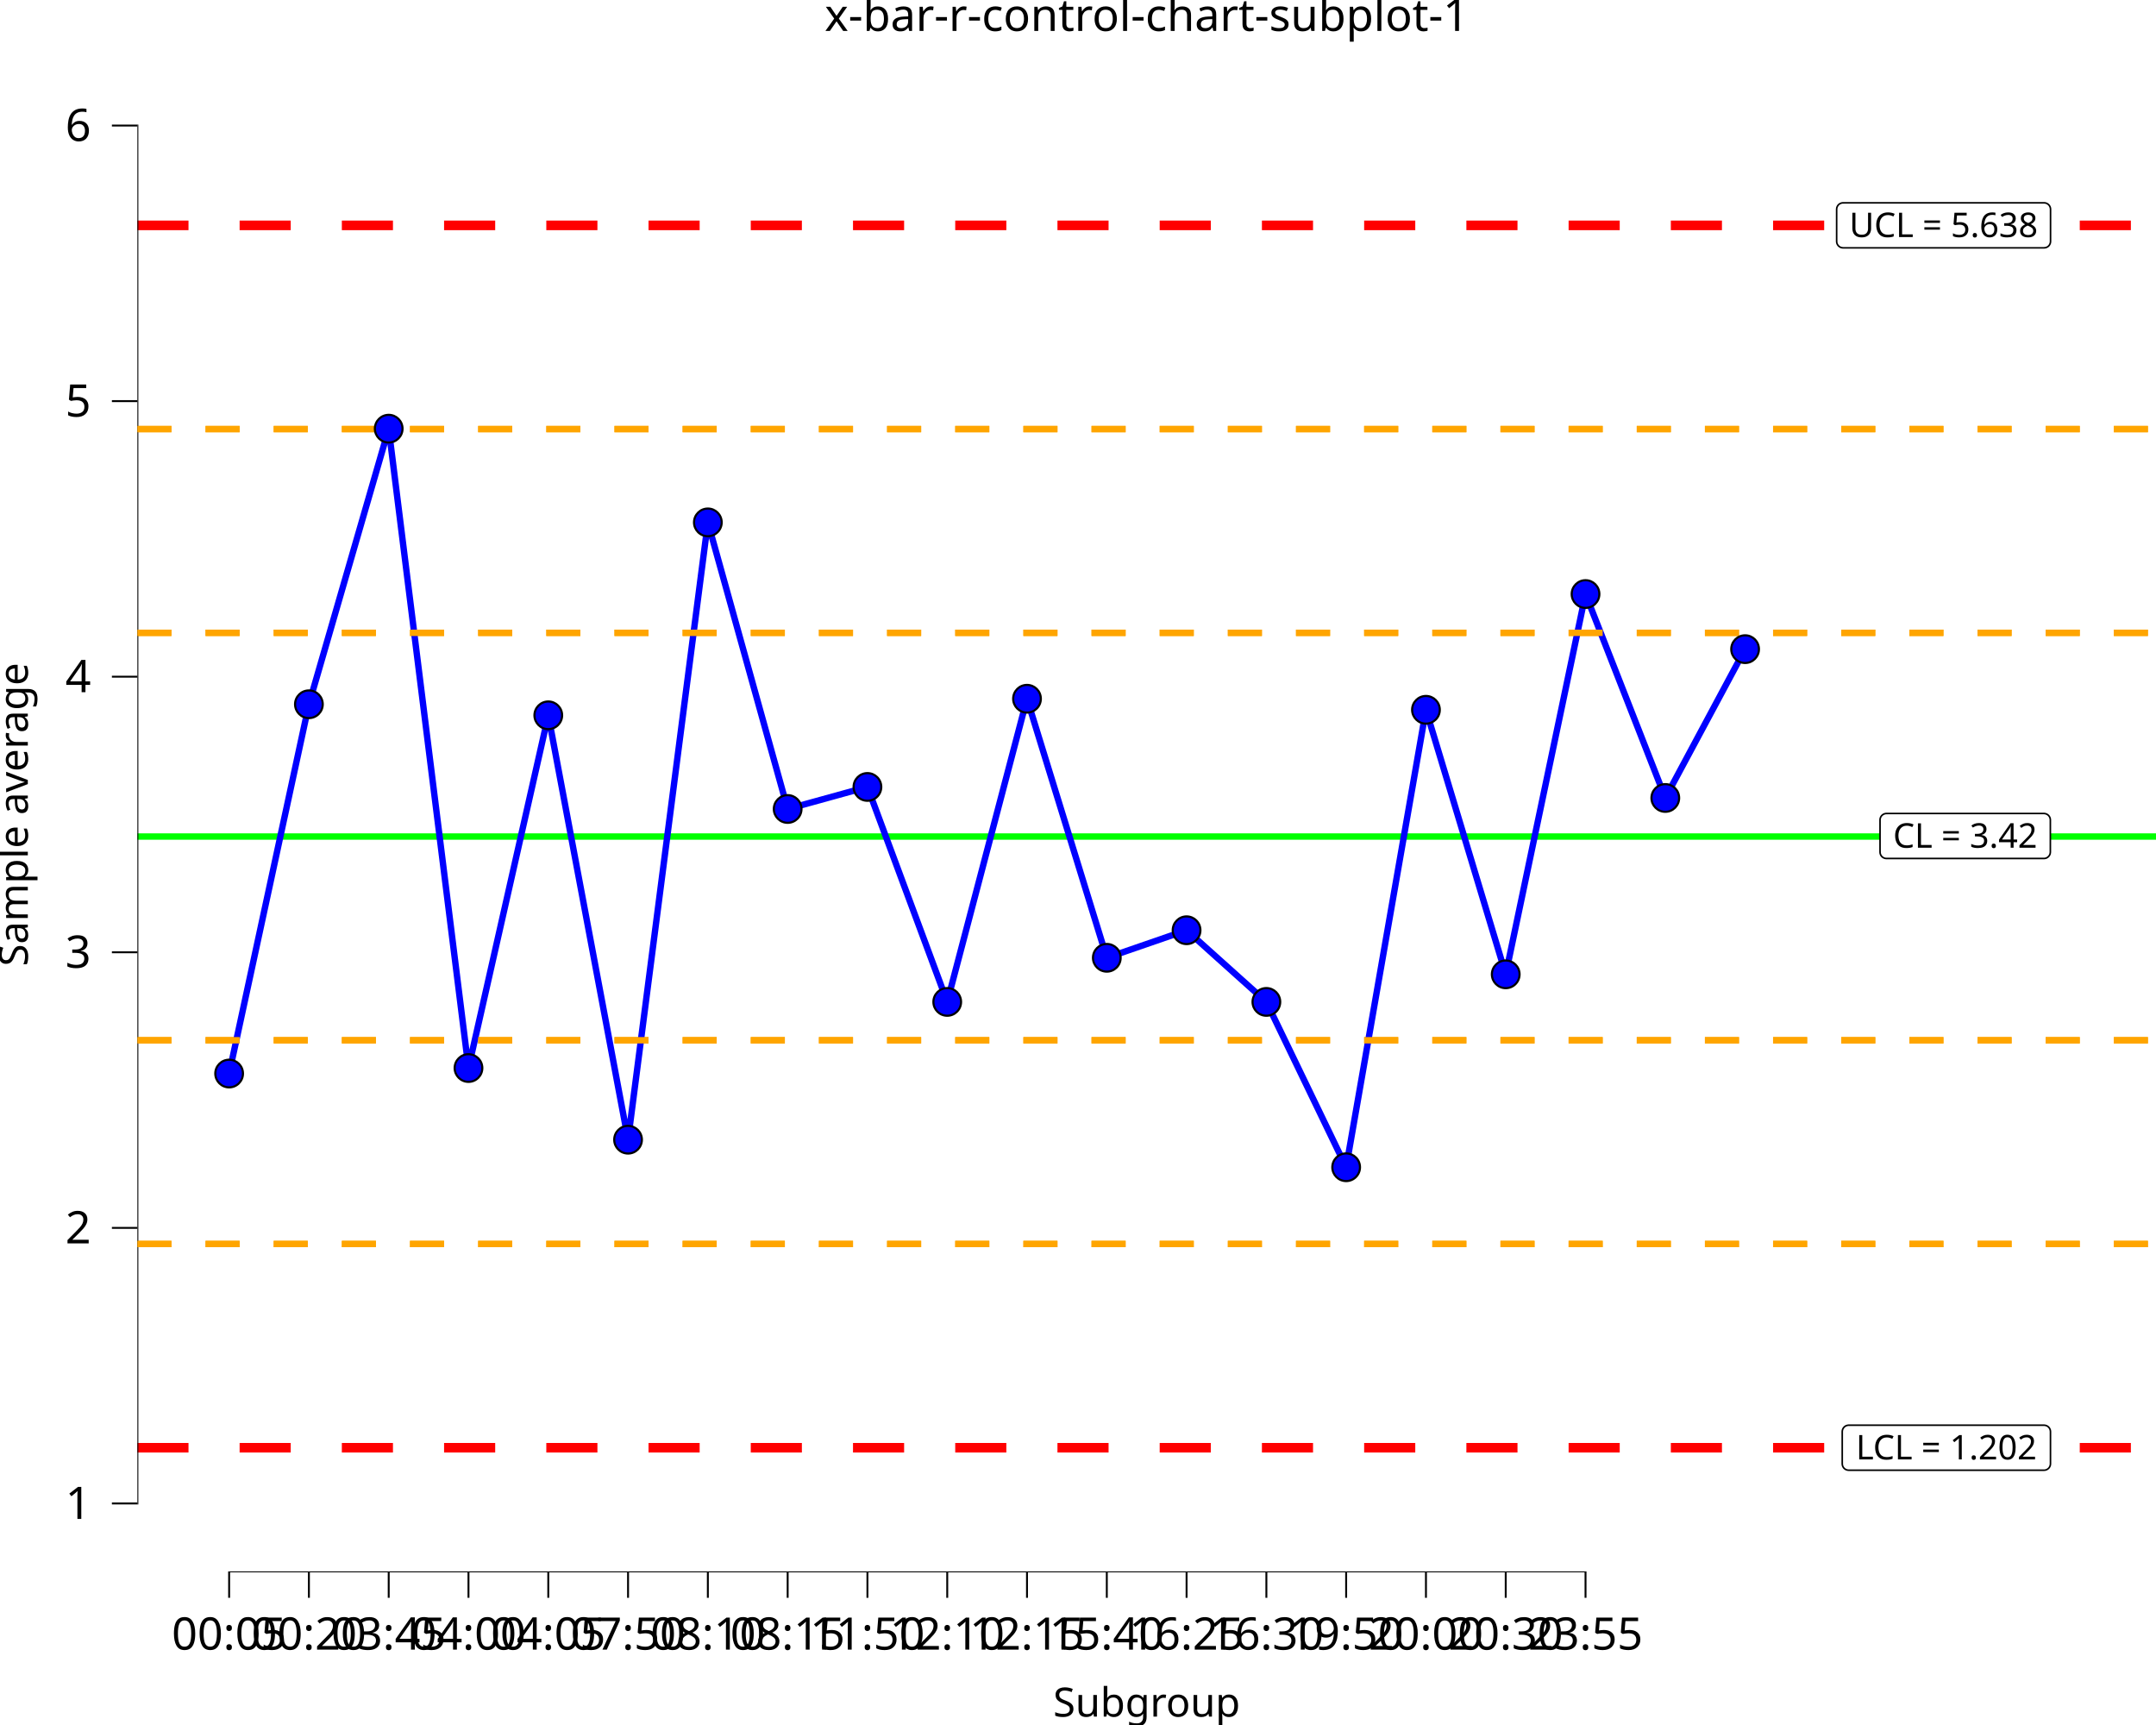
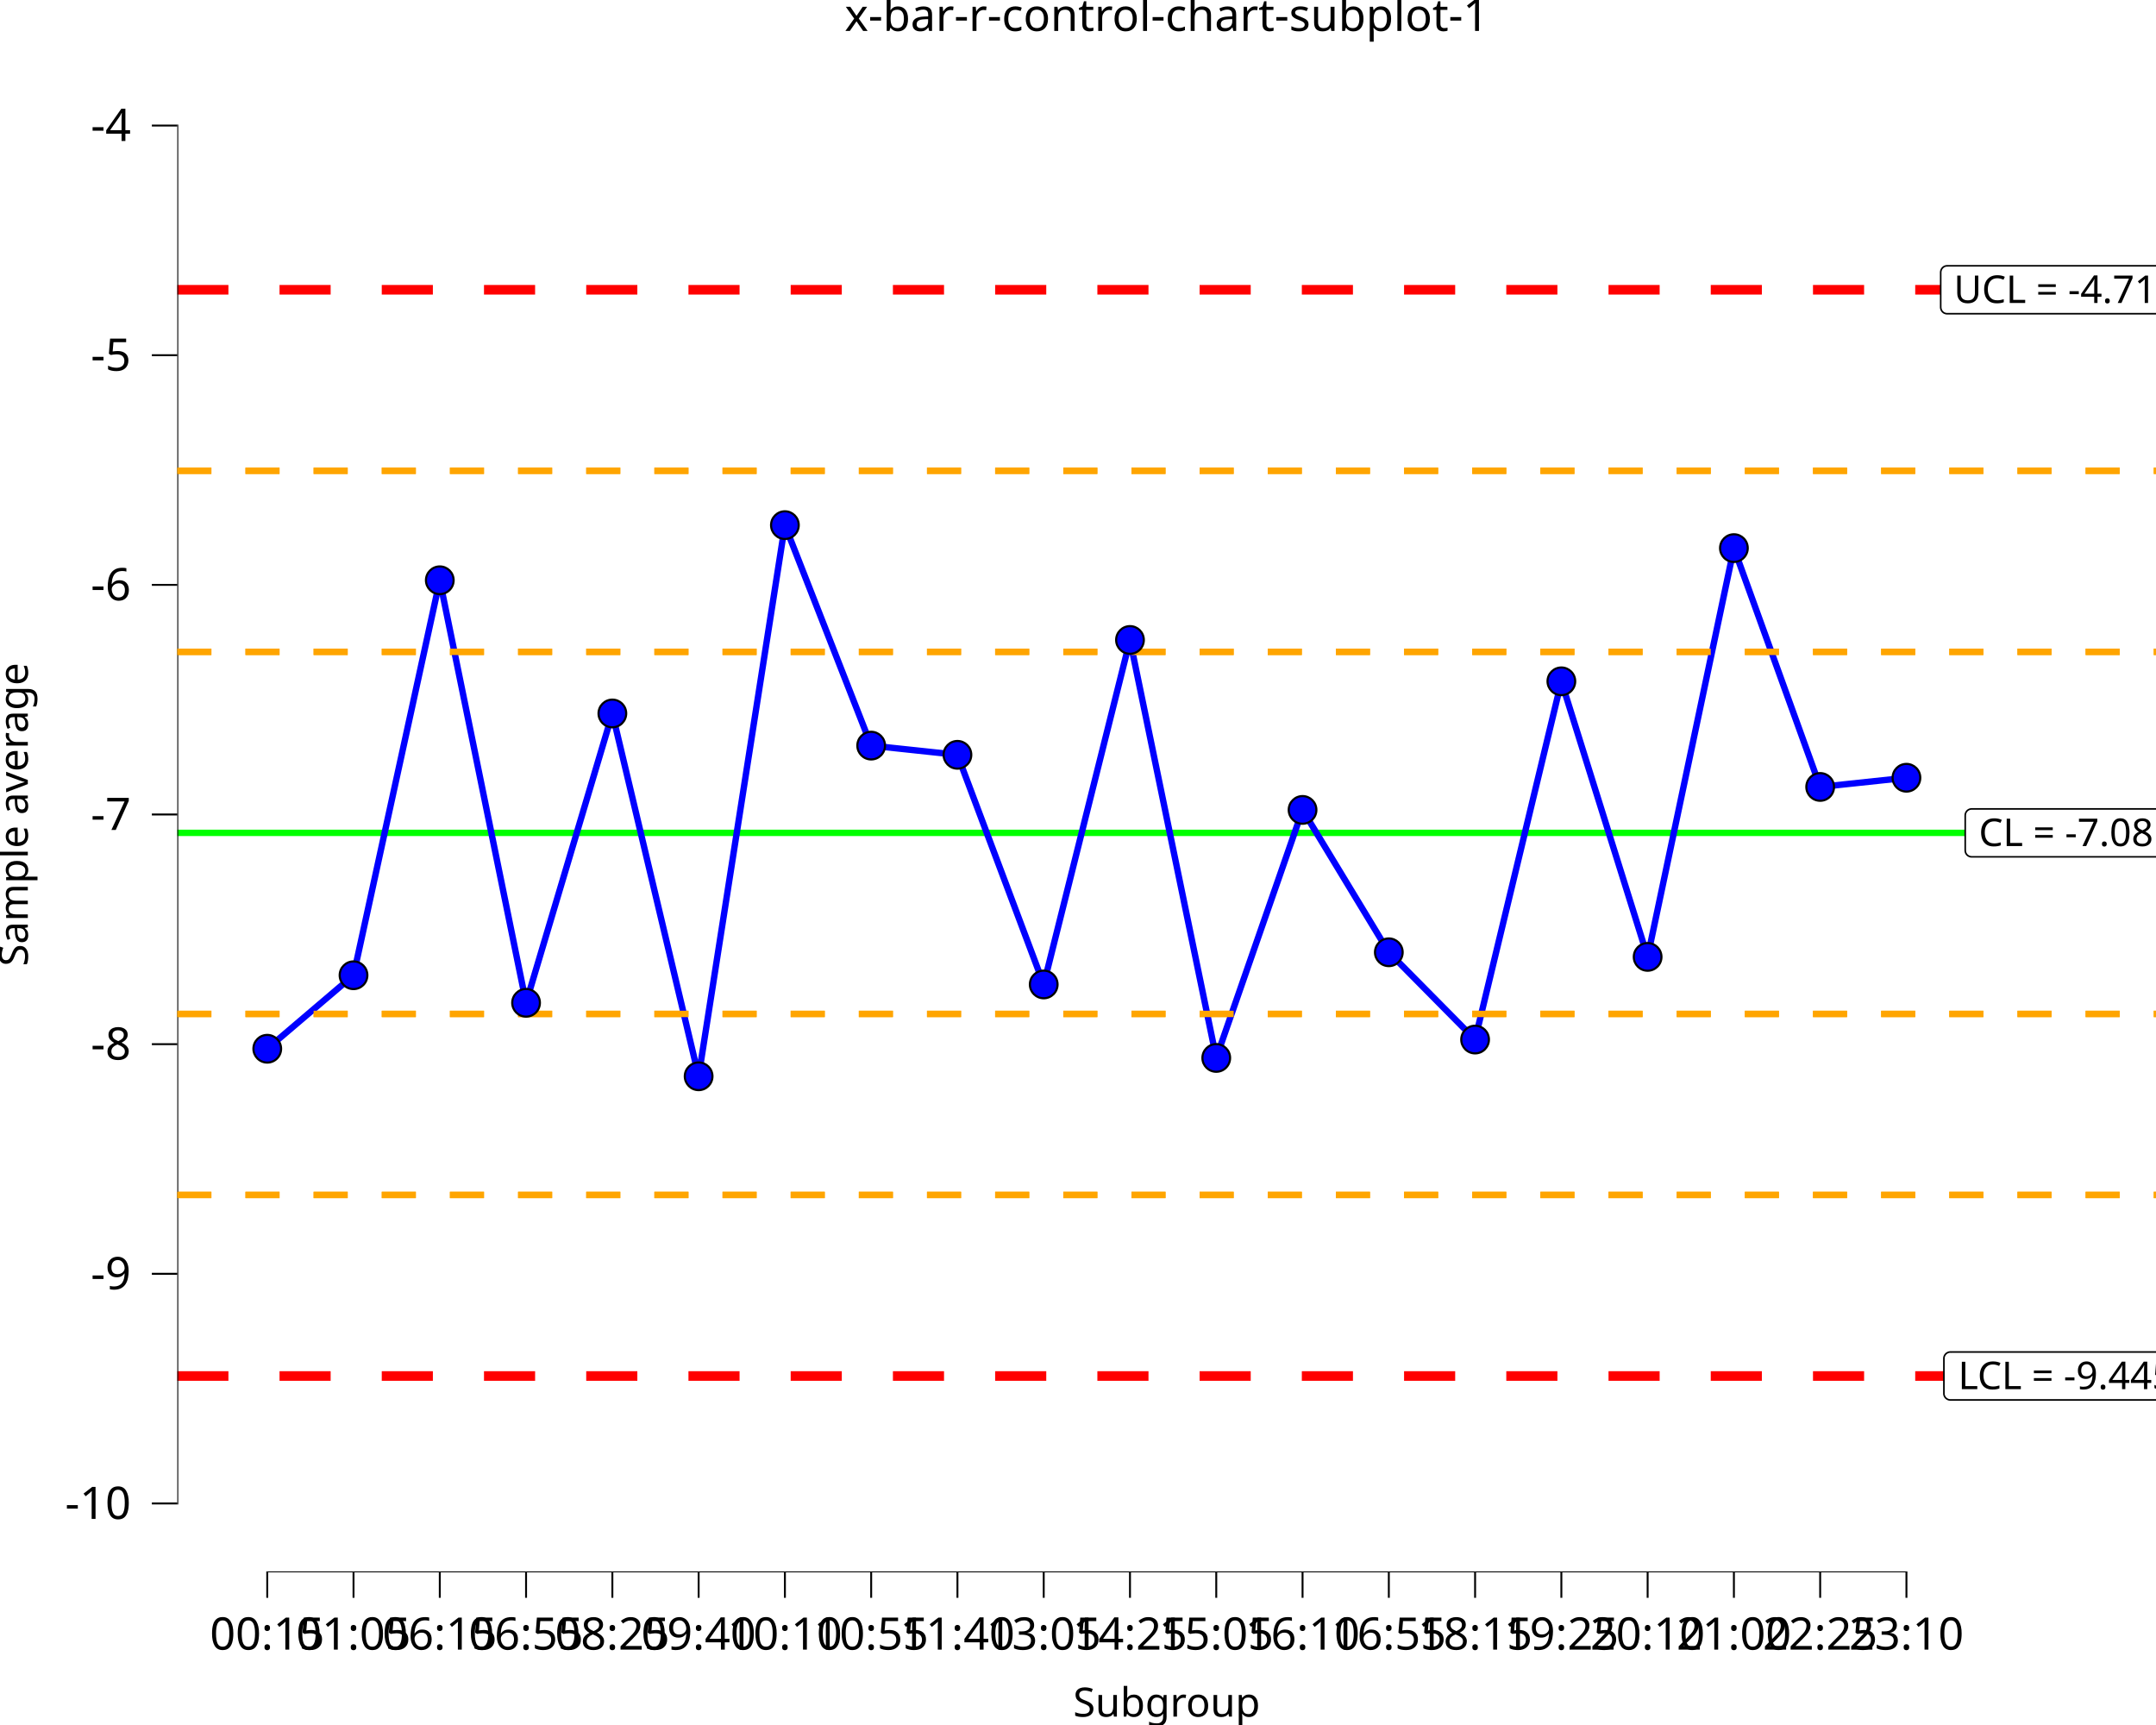
<svg xmlns="http://www.w3.org/2000/svg" class="svglite" data-engine-version="2.0" width="720.00pt" height="576.00pt" viewBox="0 0 720.00 576.00">
  <defs>
    <style type="text/css">
    .svglite line, .svglite polyline, .svglite polygon, .svglite path, .svglite rect, .svglite circle {
      fill: none;
      stroke: #000000;
      stroke-linecap: round;
      stroke-linejoin: round;
      stroke-miterlimit: 10.00;
    }
  </style>
  </defs>
  <rect width="100%" height="100%" style="stroke: none; fill: #FFFFFF;" />
  <defs>
    <clipPath id="cpMC4wMHw3MjAuMDB8MC4wMHw1NzYuMDA=">
      <rect x="0.00" y="0.00" width="720.00" height="576.00" />
    </clipPath>
  </defs>
  <g clip-path="url(#cpMC4wMHw3MjAuMDB8MC4wMHw1NzYuMDA=)">
-     <rect x="0.00" y="0.00" width="720.00" height="576.00" style="stroke-width: 10.67; stroke: none;" />
+     <rect x="0" y="0.00" width="720.00" height="576.00" style="stroke-width: 10.67; stroke: none;" />
  </g>
  <defs>
-     <clipPath id="cpNDUuODh8NzIwLjAwfDE4LjkyfDUyNS4wMw==">
-       <rect x="45.88" y="18.92" width="674.12" height="506.11" />
+     <clipPath id="cpNTkuMjF8NzIwLjAwfDE4LjkyfDUyNS4wMw==">
+       <rect x="59.21" y="18.92" width="660.79" height="506.11" />
    </clipPath>
  </defs>
-   <g clip-path="url(#cpNDUuODh8NzIwLjAwfDE4LjkyfDUyNS4wMw==)">
-     <rect x="45.88" y="18.92" width="674.12" height="506.11" style="stroke-width: 10.67; stroke: none;" />
-     <line x1="45.88" y1="279.33" x2="720.00" y2="279.33" style="stroke-width: 2.13; stroke: #00FF00; stroke-linecap: butt;" />
-     <line x1="45.88" y1="75.25" x2="720.00" y2="75.25" style="stroke-width: 3.20; stroke: #FF0000; stroke-dasharray: 17.07,17.07; stroke-linecap: butt;" />
-     <line x1="45.88" y1="483.42" x2="720.00" y2="483.42" style="stroke-width: 3.20; stroke: #FF0000; stroke-dasharray: 17.07,17.07; stroke-linecap: butt;" />
-     <line x1="45.88" y1="347.36" x2="720.00" y2="347.36" style="stroke-width: 2.13; stroke: #FFA500; stroke-dasharray: 11.38,11.38; stroke-linecap: butt;" />
-     <line x1="45.88" y1="211.31" x2="720.00" y2="211.31" style="stroke-width: 2.13; stroke: #FFA500; stroke-dasharray: 11.38,11.38; stroke-linecap: butt;" />
-     <line x1="45.88" y1="415.39" x2="720.00" y2="415.39" style="stroke-width: 2.13; stroke: #FFA500; stroke-dasharray: 11.38,11.38; stroke-linecap: butt;" />
-     <line x1="45.88" y1="143.28" x2="720.00" y2="143.28" style="stroke-width: 2.13; stroke: #FFA500; stroke-dasharray: 11.38,11.38; stroke-linecap: butt;" />
-     <polygon points="630.00,286.66 682.56,286.66 682.47,286.66 682.82,286.65 683.16,286.58 683.48,286.46 683.78,286.28 684.05,286.06 684.28,285.80 684.47,285.51 684.61,285.19 684.69,284.85 684.72,284.50 684.72,284.50 684.72,273.79 684.72,273.79 684.69,273.45 684.61,273.11 684.47,272.79 684.28,272.49 684.05,272.23 683.78,272.01 683.48,271.84 683.16,271.72 682.82,271.65 682.56,271.63 630.00,271.63 630.26,271.65 629.91,271.63 629.57,271.68 629.23,271.77 628.92,271.92 628.63,272.12 628.38,272.36 628.17,272.64 628.01,272.95 627.90,273.28 627.85,273.62 627.84,273.79 627.84,284.50 627.85,284.33 627.85,284.68 627.90,285.02 628.01,285.35 628.17,285.66 628.38,285.94 628.63,286.18 628.92,286.38 629.23,286.52 629.57,286.62 629.91,286.66 " style="stroke-width: 0.53; fill: #FFFFFF;" />
-     <text x="656.28" y="283.06" text-anchor="middle" style="font-size: 11.38px; font-family: sans;" textLength="49.68px" lengthAdjust="spacingAndGlyphs">CL = 3.42</text>
-     <polygon points="615.51,82.76 682.62,82.76 682.53,82.76 682.88,82.74 683.22,82.67 683.55,82.55 683.85,82.38 684.12,82.16 684.35,81.90 684.53,81.60 684.67,81.28 684.75,80.94 684.78,80.60 684.78,80.60 684.78,69.89 684.78,69.89 684.75,69.54 684.67,69.20 684.53,68.88 684.35,68.59 684.12,68.33 683.85,68.11 683.55,67.93 683.22,67.81 682.88,67.74 682.62,67.73 615.51,67.73 615.77,67.74 615.42,67.73 615.08,67.77 614.75,67.87 614.43,68.01 614.15,68.21 613.89,68.45 613.69,68.73 613.52,69.04 613.41,69.37 613.36,69.71 613.35,69.89 613.35,80.60 613.36,80.42 613.36,80.77 613.41,81.11 613.52,81.44 613.69,81.75 613.89,82.03 614.15,82.27 614.43,82.47 614.75,82.62 615.08,82.71 615.42,82.76 " style="stroke-width: 0.53; fill: #FFFFFF;" />
-     <text x="649.07" y="79.16" text-anchor="middle" style="font-size: 11.38px; font-family: sans;" textLength="64.23px" lengthAdjust="spacingAndGlyphs">UCL = 5.638</text>
-     <polygon points="617.38,490.92 682.60,490.92 682.51,490.92 682.86,490.91 683.20,490.84 683.52,490.72 683.83,490.54 684.09,490.32 684.33,490.06 684.51,489.77 684.65,489.45 684.73,489.11 684.76,488.76 684.76,488.76 684.76,478.05 684.76,478.05 684.73,477.71 684.65,477.37 684.51,477.05 684.33,476.75 684.09,476.49 683.83,476.27 683.52,476.10 683.20,475.98 682.86,475.91 682.60,475.89 617.38,475.89 617.64,475.91 617.29,475.89 616.95,475.94 616.61,476.03 616.30,476.18 616.01,476.38 615.76,476.62 615.55,476.90 615.39,477.21 615.28,477.54 615.23,477.88 615.22,478.05 615.22,488.76 615.23,488.59 615.23,488.94 615.28,489.28 615.39,489.61 615.55,489.92 615.76,490.20 616.01,490.44 616.30,490.64 616.61,490.78 616.95,490.88 617.29,490.92 " style="stroke-width: 0.53; fill: #FFFFFF;" />
-     <text x="649.99" y="487.32" text-anchor="middle" style="font-size: 11.38px; font-family: sans;" textLength="62.34px" lengthAdjust="spacingAndGlyphs">LCL = 1.202</text>
-     <polyline points="76.52,358.47 103.16,235.16 129.81,143.14 156.45,356.63 183.10,238.85 209.74,380.56 236.39,174.43 263.04,270.13 289.68,262.77 316.33,334.55 342.97,233.32 369.62,319.82 396.26,310.62 422.91,334.55 449.55,389.76 476.20,237.01 502.84,325.34 529.49,198.36 556.13,266.45 582.78,216.76 " style="stroke-width: 2.13; stroke: #0000FF; stroke-linecap: butt;" />
-     <line x1="76.20" y1="525.03" x2="529.81" y2="525.03" style="stroke-width: 0.64; stroke-linecap: butt;" />
-     <line x1="45.88" y1="502.34" x2="45.88" y2="41.60" style="stroke-width: 0.64; stroke-linecap: butt;" />
-     <line x1="45.88" y1="347.36" x2="720.00" y2="347.36" style="stroke-width: 2.13; stroke: #FFA500; stroke-dasharray: 11.38,11.38; stroke-linecap: butt;" />
-     <line x1="45.88" y1="211.31" x2="720.00" y2="211.31" style="stroke-width: 2.13; stroke: #FFA500; stroke-dasharray: 11.38,11.38; stroke-linecap: butt;" />
-     <line x1="45.88" y1="415.39" x2="720.00" y2="415.39" style="stroke-width: 2.13; stroke: #FFA500; stroke-dasharray: 11.38,11.38; stroke-linecap: butt;" />
-     <line x1="45.88" y1="143.28" x2="720.00" y2="143.28" style="stroke-width: 2.13; stroke: #FFA500; stroke-dasharray: 11.38,11.38; stroke-linecap: butt;" />
-     <circle cx="76.52" cy="358.47" r="4.62" style="stroke-width: 0.71; fill: #0000FF;" />
-     <circle cx="103.16" cy="235.16" r="4.62" style="stroke-width: 0.71; fill: #0000FF;" />
-     <circle cx="129.81" cy="143.14" r="4.62" style="stroke-width: 0.71; fill: #0000FF;" />
-     <circle cx="156.45" cy="356.63" r="4.62" style="stroke-width: 0.71; fill: #0000FF;" />
-     <circle cx="183.10" cy="238.85" r="4.62" style="stroke-width: 0.71; fill: #0000FF;" />
-     <circle cx="209.74" cy="380.56" r="4.62" style="stroke-width: 0.71; fill: #0000FF;" />
-     <circle cx="236.39" cy="174.43" r="4.62" style="stroke-width: 0.71; fill: #0000FF;" />
-     <circle cx="263.04" cy="270.13" r="4.62" style="stroke-width: 0.71; fill: #0000FF;" />
-     <circle cx="289.68" cy="262.77" r="4.62" style="stroke-width: 0.71; fill: #0000FF;" />
-     <circle cx="316.33" cy="334.55" r="4.62" style="stroke-width: 0.71; fill: #0000FF;" />
-     <circle cx="342.97" cy="233.32" r="4.62" style="stroke-width: 0.71; fill: #0000FF;" />
-     <circle cx="369.62" cy="319.82" r="4.62" style="stroke-width: 0.71; fill: #0000FF;" />
-     <circle cx="396.26" cy="310.62" r="4.62" style="stroke-width: 0.71; fill: #0000FF;" />
-     <circle cx="422.91" cy="334.55" r="4.62" style="stroke-width: 0.71; fill: #0000FF;" />
-     <circle cx="449.55" cy="389.76" r="4.62" style="stroke-width: 0.71; fill: #0000FF;" />
-     <circle cx="476.20" cy="237.01" r="4.62" style="stroke-width: 0.71; fill: #0000FF;" />
-     <circle cx="502.84" cy="325.34" r="4.62" style="stroke-width: 0.71; fill: #0000FF;" />
-     <circle cx="529.49" cy="198.36" r="4.62" style="stroke-width: 0.71; fill: #0000FF;" />
-     <circle cx="556.13" cy="266.45" r="4.62" style="stroke-width: 0.71; fill: #0000FF;" />
-     <circle cx="582.78" cy="216.76" r="4.62" style="stroke-width: 0.71; fill: #0000FF;" />
-     <rect x="45.88" y="18.92" width="674.12" height="506.11" style="stroke-width: 0.00; stroke: none;" />
+   <g clip-path="url(#cpNTkuMjF8NzIwLjAwfDE4LjkyfDUyNS4wMw==)">
+     <rect x="59.21" y="18.92" width="660.79" height="506.11" style="stroke-width: 10.67; stroke: none;" />
+     <line x1="59.21" y1="278.11" x2="720.00" y2="278.11" style="stroke-width: 2.13; stroke: #00FF00; stroke-linecap: butt;" />
+     <line x1="59.21" y1="96.76" x2="720.00" y2="96.76" style="stroke-width: 3.20; stroke: #FF0000; stroke-dasharray: 17.07,17.07; stroke-linecap: butt;" />
+     <line x1="59.21" y1="459.46" x2="720.00" y2="459.46" style="stroke-width: 3.20; stroke: #FF0000; stroke-dasharray: 17.07,17.07; stroke-linecap: butt;" />
+     <line x1="59.21" y1="338.56" x2="720.00" y2="338.56" style="stroke-width: 2.13; stroke: #FFA500; stroke-dasharray: 11.38,11.38; stroke-linecap: butt;" />
+     <line x1="59.21" y1="217.66" x2="720.00" y2="217.66" style="stroke-width: 2.13; stroke: #FFA500; stroke-dasharray: 11.38,11.38; stroke-linecap: butt;" />
+     <line x1="59.21" y1="399.01" x2="720.00" y2="399.01" style="stroke-width: 2.13; stroke: #FFA500; stroke-dasharray: 11.38,11.38; stroke-linecap: butt;" />
+     <line x1="59.21" y1="157.21" x2="720.00" y2="157.21" style="stroke-width: 2.13; stroke: #FFA500; stroke-dasharray: 11.38,11.38; stroke-linecap: butt;" />
+     <polygon points="658.45,286.11 721.48,286.11 721.39,286.11 721.74,286.10 722.08,286.03 722.41,285.90 722.71,285.73 722.98,285.51 723.21,285.25 723.39,284.96 723.53,284.64 723.61,284.30 723.64,283.95 723.64,283.95 723.64,272.26 723.64,272.26 723.61,271.92 723.53,271.58 723.39,271.26 723.21,270.96 722.98,270.70 722.71,270.48 722.41,270.31 722.08,270.19 721.74,270.12 721.48,270.10 658.45,270.10 658.71,270.12 658.36,270.10 658.02,270.15 657.68,270.24 657.37,270.39 657.08,270.59 656.83,270.83 656.62,271.11 656.46,271.42 656.35,271.74 656.30,272.09 656.29,272.26 656.29,283.95 656.30,283.78 656.30,284.13 656.35,284.47 656.46,284.80 656.62,285.11 656.83,285.39 657.08,285.63 657.37,285.82 657.68,285.97 658.02,286.07 658.36,286.11 " style="stroke-width: 0.53; fill: #FFFFFF;" />
+     <text x="689.96" y="282.51" text-anchor="middle" style="font-size: 12.80px; font-family: sans;" textLength="60.15px" lengthAdjust="spacingAndGlyphs">CL = -7.08</text>
+     <polygon points="650.26,104.76 729.67,104.76 729.58,104.76 729.93,104.75 730.27,104.68 730.59,104.56 730.89,104.38 731.16,104.16 731.39,103.90 731.58,103.61 731.71,103.29 731.80,102.95 731.83,102.60 731.83,102.60 731.83,90.91 731.83,90.91 731.80,90.57 731.71,90.23 731.58,89.91 731.39,89.62 731.16,89.36 730.89,89.14 730.59,88.96 730.27,88.84 729.93,88.77 729.67,88.75 650.26,88.75 650.52,88.77 650.18,88.76 649.83,88.80 649.50,88.89 649.18,89.04 648.90,89.24 648.65,89.48 648.44,89.76 648.28,90.07 648.17,90.40 648.11,90.74 648.10,90.91 648.10,102.60 648.11,102.43 648.11,102.78 648.17,103.12 648.28,103.45 648.44,103.76 648.65,104.04 648.90,104.28 649.18,104.48 649.50,104.62 649.83,104.72 650.18,104.76 " style="stroke-width: 0.53; fill: #FFFFFF;" />
+     <text x="689.96" y="101.16" text-anchor="middle" style="font-size: 12.80px; font-family: sans;" textLength="76.52px" lengthAdjust="spacingAndGlyphs">UCL = -4.715</text>
+     <polygon points="651.33,467.46 728.60,467.46 728.51,467.46 728.86,467.45 729.20,467.38 729.53,467.25 729.83,467.08 730.10,466.86 730.33,466.60 730.51,466.31 730.65,465.99 730.73,465.65 730.76,465.30 730.76,465.30 730.76,453.61 730.76,453.61 730.73,453.26 730.65,452.93 730.51,452.61 730.33,452.31 730.10,452.05 729.83,451.83 729.53,451.66 729.20,451.54 728.86,451.47 728.60,451.45 651.33,451.45 651.59,451.47 651.24,451.45 650.89,451.49 650.56,451.59 650.25,451.74 649.96,451.94 649.71,452.18 649.50,452.46 649.34,452.76 649.23,453.09 649.17,453.44 649.17,453.61 649.17,465.30 649.17,465.13 649.17,465.48 649.23,465.82 649.34,466.15 649.50,466.46 649.71,466.73 649.96,466.97 650.25,467.17 650.56,467.32 650.89,467.42 651.24,467.46 " style="stroke-width: 0.53; fill: #FFFFFF;" />
+     <text x="689.96" y="463.86" text-anchor="middle" style="font-size: 12.80px; font-family: sans;" textLength="74.39px" lengthAdjust="spacingAndGlyphs">LCL = -9.445</text>
+     <polyline points="89.25,350.19 118.06,325.65 146.87,193.76 175.68,334.85 204.50,238.23 233.31,359.39 262.12,175.35 290.93,248.97 319.74,252.04 348.55,328.72 377.36,213.69 406.17,353.26 434.99,270.44 463.80,317.98 492.61,347.12 521.42,227.50 550.23,319.52 579.04,183.02 607.85,262.77 636.66,259.70 " style="stroke-width: 2.13; stroke: #0000FF; stroke-linecap: butt;" />
+     <line x1="88.93" y1="525.03" x2="636.98" y2="525.03" style="stroke-width: 0.64; stroke-linecap: butt;" />
+     <line x1="59.21" y1="502.34" x2="59.21" y2="41.60" style="stroke-width: 0.64; stroke-linecap: butt;" />
+     <line x1="59.21" y1="338.56" x2="720.00" y2="338.56" style="stroke-width: 2.13; stroke: #FFA500; stroke-dasharray: 11.38,11.38; stroke-linecap: butt;" />
+     <line x1="59.21" y1="217.66" x2="720.00" y2="217.66" style="stroke-width: 2.13; stroke: #FFA500; stroke-dasharray: 11.38,11.38; stroke-linecap: butt;" />
+     <line x1="59.21" y1="399.01" x2="720.00" y2="399.01" style="stroke-width: 2.13; stroke: #FFA500; stroke-dasharray: 11.38,11.38; stroke-linecap: butt;" />
+     <line x1="59.21" y1="157.21" x2="720.00" y2="157.21" style="stroke-width: 2.13; stroke: #FFA500; stroke-dasharray: 11.38,11.38; stroke-linecap: butt;" />
+     <circle cx="89.25" cy="350.19" r="4.62" style="stroke-width: 0.71; fill: #0000FF;" />
+     <circle cx="118.06" cy="325.65" r="4.62" style="stroke-width: 0.71; fill: #0000FF;" />
+     <circle cx="146.87" cy="193.76" r="4.62" style="stroke-width: 0.71; fill: #0000FF;" />
+     <circle cx="175.68" cy="334.85" r="4.62" style="stroke-width: 0.71; fill: #0000FF;" />
+     <circle cx="204.50" cy="238.23" r="4.62" style="stroke-width: 0.71; fill: #0000FF;" />
+     <circle cx="233.31" cy="359.39" r="4.62" style="stroke-width: 0.71; fill: #0000FF;" />
+     <circle cx="262.12" cy="175.35" r="4.62" style="stroke-width: 0.71; fill: #0000FF;" />
+     <circle cx="290.93" cy="248.97" r="4.62" style="stroke-width: 0.71; fill: #0000FF;" />
+     <circle cx="319.74" cy="252.04" r="4.62" style="stroke-width: 0.71; fill: #0000FF;" />
+     <circle cx="348.55" cy="328.72" r="4.62" style="stroke-width: 0.71; fill: #0000FF;" />
+     <circle cx="377.36" cy="213.69" r="4.62" style="stroke-width: 0.71; fill: #0000FF;" />
+     <circle cx="406.17" cy="353.26" r="4.62" style="stroke-width: 0.71; fill: #0000FF;" />
+     <circle cx="434.99" cy="270.44" r="4.62" style="stroke-width: 0.71; fill: #0000FF;" />
+     <circle cx="463.80" cy="317.98" r="4.62" style="stroke-width: 0.71; fill: #0000FF;" />
+     <circle cx="492.61" cy="347.12" r="4.62" style="stroke-width: 0.71; fill: #0000FF;" />
+     <circle cx="521.42" cy="227.50" r="4.62" style="stroke-width: 0.71; fill: #0000FF;" />
+     <circle cx="550.23" cy="319.52" r="4.62" style="stroke-width: 0.71; fill: #0000FF;" />
+     <circle cx="579.04" cy="183.02" r="4.62" style="stroke-width: 0.71; fill: #0000FF;" />
+     <circle cx="607.85" cy="262.77" r="4.62" style="stroke-width: 0.71; fill: #0000FF;" />
+     <circle cx="636.66" cy="259.70" r="4.62" style="stroke-width: 0.71; fill: #0000FF;" />
+     <rect x="59.21" y="18.92" width="660.79" height="506.11" style="stroke-width: 0.00; stroke: none;" />
  </g>
  <g clip-path="url(#cpMC4wMHw3MjAuMDB8MC4wMHw1NzYuMDA=)">
-     <polyline points="45.88,525.03 45.88,18.92 " style="stroke-width: 0.00; stroke: none; stroke-linecap: butt;" />
-     <text x="30.40" y="507.19" text-anchor="end" style="font-size: 15.00px; font-family: sans;" textLength="8.34px" lengthAdjust="spacingAndGlyphs">1</text>
-     <text x="30.40" y="415.17" text-anchor="end" style="font-size: 15.00px; font-family: sans;" textLength="8.34px" lengthAdjust="spacingAndGlyphs">2</text>
-     <text x="30.40" y="323.14" text-anchor="end" style="font-size: 15.00px; font-family: sans;" textLength="8.34px" lengthAdjust="spacingAndGlyphs">3</text>
-     <text x="30.40" y="231.12" text-anchor="end" style="font-size: 15.00px; font-family: sans;" textLength="8.34px" lengthAdjust="spacingAndGlyphs">4</text>
-     <text x="30.40" y="139.10" text-anchor="end" style="font-size: 15.00px; font-family: sans;" textLength="8.34px" lengthAdjust="spacingAndGlyphs">5</text>
-     <text x="30.40" y="47.08" text-anchor="end" style="font-size: 15.00px; font-family: sans;" textLength="8.34px" lengthAdjust="spacingAndGlyphs">6</text>
-     <polyline points="37.37,502.02 45.88,502.02 " style="stroke-width: 0.64; stroke-linecap: butt;" />
-     <polyline points="37.37,410.00 45.88,410.00 " style="stroke-width: 0.64; stroke-linecap: butt;" />
-     <polyline points="37.37,317.98 45.88,317.98 " style="stroke-width: 0.64; stroke-linecap: butt;" />
-     <polyline points="37.37,225.96 45.88,225.96 " style="stroke-width: 0.64; stroke-linecap: butt;" />
-     <polyline points="37.37,133.94 45.88,133.94 " style="stroke-width: 0.64; stroke-linecap: butt;" />
-     <polyline points="37.37,41.92 45.88,41.92 " style="stroke-width: 0.64; stroke-linecap: butt;" />
-     <polyline points="45.88,525.03 720.00,525.03 " style="stroke-width: 0.00; stroke: none; stroke-linecap: butt;" />
-     <polyline points="76.52,533.53 76.52,525.03 " style="stroke-width: 0.64; stroke-linecap: butt;" />
-     <polyline points="103.16,533.53 103.16,525.03 " style="stroke-width: 0.64; stroke-linecap: butt;" />
-     <polyline points="129.81,533.53 129.81,525.03 " style="stroke-width: 0.64; stroke-linecap: butt;" />
-     <polyline points="156.45,533.53 156.45,525.03 " style="stroke-width: 0.64; stroke-linecap: butt;" />
-     <polyline points="183.10,533.53 183.10,525.03 " style="stroke-width: 0.64; stroke-linecap: butt;" />
-     <polyline points="209.74,533.53 209.74,525.03 " style="stroke-width: 0.64; stroke-linecap: butt;" />
-     <polyline points="236.39,533.53 236.39,525.03 " style="stroke-width: 0.64; stroke-linecap: butt;" />
-     <polyline points="263.04,533.53 263.04,525.03 " style="stroke-width: 0.64; stroke-linecap: butt;" />
-     <polyline points="289.68,533.53 289.68,525.03 " style="stroke-width: 0.64; stroke-linecap: butt;" />
-     <polyline points="316.33,533.53 316.33,525.03 " style="stroke-width: 0.64; stroke-linecap: butt;" />
-     <polyline points="342.97,533.53 342.97,525.03 " style="stroke-width: 0.64; stroke-linecap: butt;" />
-     <polyline points="369.62,533.53 369.62,525.03 " style="stroke-width: 0.64; stroke-linecap: butt;" />
-     <polyline points="396.26,533.53 396.26,525.03 " style="stroke-width: 0.64; stroke-linecap: butt;" />
-     <polyline points="422.91,533.53 422.91,525.03 " style="stroke-width: 0.64; stroke-linecap: butt;" />
-     <polyline points="449.55,533.53 449.55,525.03 " style="stroke-width: 0.64; stroke-linecap: butt;" />
-     <polyline points="476.20,533.53 476.20,525.03 " style="stroke-width: 0.64; stroke-linecap: butt;" />
-     <polyline points="502.84,533.53 502.84,525.03 " style="stroke-width: 0.64; stroke-linecap: butt;" />
-     <polyline points="529.49,533.53 529.49,525.03 " style="stroke-width: 0.64; stroke-linecap: butt;" />
-     <text x="76.52" y="550.83" text-anchor="middle" style="font-size: 15.00px; font-family: sans;" textLength="37.54px" lengthAdjust="spacingAndGlyphs">00:05</text>
-     <text x="103.16" y="550.83" text-anchor="middle" style="font-size: 15.00px; font-family: sans;" textLength="37.54px" lengthAdjust="spacingAndGlyphs">00:20</text>
-     <text x="129.81" y="550.83" text-anchor="middle" style="font-size: 15.00px; font-family: sans;" textLength="37.54px" lengthAdjust="spacingAndGlyphs">03:45</text>
-     <text x="156.45" y="550.83" text-anchor="middle" style="font-size: 15.00px; font-family: sans;" textLength="37.54px" lengthAdjust="spacingAndGlyphs">04:00</text>
-     <text x="183.10" y="550.83" text-anchor="middle" style="font-size: 15.00px; font-family: sans;" textLength="37.54px" lengthAdjust="spacingAndGlyphs">04:05</text>
-     <text x="209.74" y="550.83" text-anchor="middle" style="font-size: 15.00px; font-family: sans;" textLength="37.54px" lengthAdjust="spacingAndGlyphs">07:50</text>
-     <text x="236.39" y="550.83" text-anchor="middle" style="font-size: 15.00px; font-family: sans;" textLength="37.54px" lengthAdjust="spacingAndGlyphs">08:10</text>
-     <text x="263.04" y="550.83" text-anchor="middle" style="font-size: 15.00px; font-family: sans;" textLength="37.54px" lengthAdjust="spacingAndGlyphs">08:15</text>
-     <text x="289.68" y="550.83" text-anchor="middle" style="font-size: 15.00px; font-family: sans;" textLength="37.54px" lengthAdjust="spacingAndGlyphs">11:50</text>
-     <text x="316.33" y="550.83" text-anchor="middle" style="font-size: 15.00px; font-family: sans;" textLength="37.54px" lengthAdjust="spacingAndGlyphs">12:10</text>
-     <text x="342.97" y="550.83" text-anchor="middle" style="font-size: 15.00px; font-family: sans;" textLength="37.54px" lengthAdjust="spacingAndGlyphs">12:15</text>
-     <text x="369.62" y="550.83" text-anchor="middle" style="font-size: 15.00px; font-family: sans;" textLength="37.54px" lengthAdjust="spacingAndGlyphs">15:40</text>
-     <text x="396.26" y="550.83" text-anchor="middle" style="font-size: 15.00px; font-family: sans;" textLength="37.54px" lengthAdjust="spacingAndGlyphs">16:25</text>
-     <text x="422.91" y="550.83" text-anchor="middle" style="font-size: 15.00px; font-family: sans;" textLength="37.54px" lengthAdjust="spacingAndGlyphs">16:30</text>
-     <text x="449.55" y="550.83" text-anchor="middle" style="font-size: 15.00px; font-family: sans;" textLength="37.54px" lengthAdjust="spacingAndGlyphs">19:50</text>
-     <text x="476.20" y="550.83" text-anchor="middle" style="font-size: 15.00px; font-family: sans;" textLength="37.54px" lengthAdjust="spacingAndGlyphs">20:00</text>
-     <text x="502.84" y="550.83" text-anchor="middle" style="font-size: 15.00px; font-family: sans;" textLength="37.54px" lengthAdjust="spacingAndGlyphs">20:30</text>
-     <text x="529.49" y="550.83" text-anchor="middle" style="font-size: 15.00px; font-family: sans;" textLength="37.54px" lengthAdjust="spacingAndGlyphs">23:55</text>
-     <text x="382.94" y="573.20" text-anchor="middle" style="font-size: 13.50px; font-family: sans;" textLength="58.55px" lengthAdjust="spacingAndGlyphs">Subgroup</text>
+     <polyline points="59.21,525.03 59.21,18.92 " style="stroke-width: 0.00; stroke: none; stroke-linecap: butt;" />
+     <text x="43.74" y="507.19" text-anchor="end" style="font-size: 15.00px; font-family: sans;" textLength="21.68px" lengthAdjust="spacingAndGlyphs">-10</text>
+     <text x="43.74" y="430.50" text-anchor="end" style="font-size: 15.00px; font-family: sans;" textLength="13.34px" lengthAdjust="spacingAndGlyphs">-9</text>
+     <text x="43.74" y="353.82" text-anchor="end" style="font-size: 15.00px; font-family: sans;" textLength="13.34px" lengthAdjust="spacingAndGlyphs">-8</text>
+     <text x="43.74" y="277.13" text-anchor="end" style="font-size: 15.00px; font-family: sans;" textLength="13.34px" lengthAdjust="spacingAndGlyphs">-7</text>
+     <text x="43.74" y="200.45" text-anchor="end" style="font-size: 15.00px; font-family: sans;" textLength="13.34px" lengthAdjust="spacingAndGlyphs">-6</text>
+     <text x="43.74" y="123.77" text-anchor="end" style="font-size: 15.00px; font-family: sans;" textLength="13.34px" lengthAdjust="spacingAndGlyphs">-5</text>
+     <text x="43.74" y="47.08" text-anchor="end" style="font-size: 15.00px; font-family: sans;" textLength="13.34px" lengthAdjust="spacingAndGlyphs">-4</text>
+     <polyline points="50.71,502.02 59.21,502.02 " style="stroke-width: 0.64; stroke-linecap: butt;" />
+     <polyline points="50.71,425.34 59.21,425.34 " style="stroke-width: 0.64; stroke-linecap: butt;" />
+     <polyline points="50.71,348.66 59.21,348.66 " style="stroke-width: 0.64; stroke-linecap: butt;" />
+     <polyline points="50.71,271.97 59.21,271.97 " style="stroke-width: 0.64; stroke-linecap: butt;" />
+     <polyline points="50.71,195.29 59.21,195.29 " style="stroke-width: 0.64; stroke-linecap: butt;" />
+     <polyline points="50.71,118.61 59.21,118.61 " style="stroke-width: 0.64; stroke-linecap: butt;" />
+     <polyline points="50.71,41.92 59.21,41.92 " style="stroke-width: 0.64; stroke-linecap: butt;" />
+     <polyline points="59.21,525.03 720.00,525.03 " style="stroke-width: 0.00; stroke: none; stroke-linecap: butt;" />
+     <polyline points="89.25,533.53 89.25,525.03 " style="stroke-width: 0.64; stroke-linecap: butt;" />
+     <polyline points="118.06,533.53 118.06,525.03 " style="stroke-width: 0.64; stroke-linecap: butt;" />
+     <polyline points="146.87,533.53 146.87,525.03 " style="stroke-width: 0.64; stroke-linecap: butt;" />
+     <polyline points="175.68,533.53 175.68,525.03 " style="stroke-width: 0.64; stroke-linecap: butt;" />
+     <polyline points="204.50,533.53 204.50,525.03 " style="stroke-width: 0.64; stroke-linecap: butt;" />
+     <polyline points="233.31,533.53 233.31,525.03 " style="stroke-width: 0.64; stroke-linecap: butt;" />
+     <polyline points="262.12,533.53 262.12,525.03 " style="stroke-width: 0.64; stroke-linecap: butt;" />
+     <polyline points="290.93,533.53 290.93,525.03 " style="stroke-width: 0.64; stroke-linecap: butt;" />
+     <polyline points="319.74,533.53 319.74,525.03 " style="stroke-width: 0.64; stroke-linecap: butt;" />
+     <polyline points="348.55,533.53 348.55,525.03 " style="stroke-width: 0.64; stroke-linecap: butt;" />
+     <polyline points="377.36,533.53 377.36,525.03 " style="stroke-width: 0.64; stroke-linecap: butt;" />
+     <polyline points="406.17,533.53 406.17,525.03 " style="stroke-width: 0.64; stroke-linecap: butt;" />
+     <polyline points="434.99,533.53 434.99,525.03 " style="stroke-width: 0.64; stroke-linecap: butt;" />
+     <polyline points="463.80,533.53 463.80,525.03 " style="stroke-width: 0.64; stroke-linecap: butt;" />
+     <polyline points="492.61,533.53 492.61,525.03 " style="stroke-width: 0.64; stroke-linecap: butt;" />
+     <polyline points="521.42,533.53 521.42,525.03 " style="stroke-width: 0.64; stroke-linecap: butt;" />
+     <polyline points="550.23,533.53 550.23,525.03 " style="stroke-width: 0.64; stroke-linecap: butt;" />
+     <polyline points="579.04,533.53 579.04,525.03 " style="stroke-width: 0.64; stroke-linecap: butt;" />
+     <polyline points="607.85,533.53 607.85,525.03 " style="stroke-width: 0.64; stroke-linecap: butt;" />
+     <polyline points="636.66,533.53 636.66,525.03 " style="stroke-width: 0.64; stroke-linecap: butt;" />
+     <text x="89.25" y="550.83" text-anchor="middle" style="font-size: 15.00px; font-family: sans;" textLength="37.54px" lengthAdjust="spacingAndGlyphs">00:15</text>
+     <text x="118.06" y="550.83" text-anchor="middle" style="font-size: 15.00px; font-family: sans;" textLength="37.54px" lengthAdjust="spacingAndGlyphs">01:05</text>
+     <text x="146.87" y="550.83" text-anchor="middle" style="font-size: 15.00px; font-family: sans;" textLength="37.54px" lengthAdjust="spacingAndGlyphs">06:15</text>
+     <text x="175.68" y="550.83" text-anchor="middle" style="font-size: 15.00px; font-family: sans;" textLength="37.54px" lengthAdjust="spacingAndGlyphs">06:55</text>
+     <text x="204.50" y="550.83" text-anchor="middle" style="font-size: 15.00px; font-family: sans;" textLength="37.54px" lengthAdjust="spacingAndGlyphs">08:25</text>
+     <text x="233.31" y="550.83" text-anchor="middle" style="font-size: 15.00px; font-family: sans;" textLength="37.54px" lengthAdjust="spacingAndGlyphs">09:40</text>
+     <text x="262.12" y="550.83" text-anchor="middle" style="font-size: 15.00px; font-family: sans;" textLength="37.54px" lengthAdjust="spacingAndGlyphs">10:10</text>
+     <text x="290.93" y="550.83" text-anchor="middle" style="font-size: 15.00px; font-family: sans;" textLength="37.54px" lengthAdjust="spacingAndGlyphs">10:55</text>
+     <text x="319.74" y="550.83" text-anchor="middle" style="font-size: 15.00px; font-family: sans;" textLength="37.54px" lengthAdjust="spacingAndGlyphs">11:40</text>
+     <text x="348.55" y="550.83" text-anchor="middle" style="font-size: 15.00px; font-family: sans;" textLength="37.54px" lengthAdjust="spacingAndGlyphs">13:05</text>
+     <text x="377.36" y="550.83" text-anchor="middle" style="font-size: 15.00px; font-family: sans;" textLength="37.54px" lengthAdjust="spacingAndGlyphs">14:25</text>
+     <text x="406.17" y="550.83" text-anchor="middle" style="font-size: 15.00px; font-family: sans;" textLength="37.54px" lengthAdjust="spacingAndGlyphs">15:05</text>
+     <text x="434.99" y="550.83" text-anchor="middle" style="font-size: 15.00px; font-family: sans;" textLength="37.54px" lengthAdjust="spacingAndGlyphs">16:10</text>
+     <text x="463.80" y="550.83" text-anchor="middle" style="font-size: 15.00px; font-family: sans;" textLength="37.54px" lengthAdjust="spacingAndGlyphs">16:55</text>
+     <text x="492.61" y="550.83" text-anchor="middle" style="font-size: 15.00px; font-family: sans;" textLength="37.54px" lengthAdjust="spacingAndGlyphs">18:15</text>
+     <text x="521.42" y="550.83" text-anchor="middle" style="font-size: 15.00px; font-family: sans;" textLength="37.54px" lengthAdjust="spacingAndGlyphs">19:25</text>
+     <text x="550.23" y="550.83" text-anchor="middle" style="font-size: 15.00px; font-family: sans;" textLength="37.54px" lengthAdjust="spacingAndGlyphs">20:10</text>
+     <text x="579.04" y="550.83" text-anchor="middle" style="font-size: 15.00px; font-family: sans;" textLength="37.54px" lengthAdjust="spacingAndGlyphs">21:00</text>
+     <text x="607.85" y="550.83" text-anchor="middle" style="font-size: 15.00px; font-family: sans;" textLength="37.54px" lengthAdjust="spacingAndGlyphs">22:25</text>
+     <text x="636.66" y="550.83" text-anchor="middle" style="font-size: 15.00px; font-family: sans;" textLength="37.54px" lengthAdjust="spacingAndGlyphs">23:10</text>
+     <text x="389.61" y="573.20" text-anchor="middle" style="font-size: 13.50px; font-family: sans;" textLength="58.55px" lengthAdjust="spacingAndGlyphs">Subgroup</text>
    <text transform="translate(9.29,271.97) rotate(-90)" text-anchor="middle" style="font-size: 13.50px; font-family: sans;" textLength="98.33px" lengthAdjust="spacingAndGlyphs">Sample average</text>
-     <text x="382.94" y="10.32" text-anchor="middle" style="font-size: 15.00px; font-family: sans;" textLength="199.25px" lengthAdjust="spacingAndGlyphs">x-bar-r-control-chart-subplot-1</text>
+     <text x="389.61" y="10.32" text-anchor="middle" style="font-size: 15.00px; font-family: sans;" textLength="199.25px" lengthAdjust="spacingAndGlyphs">x-bar-r-control-chart-subplot-1</text>
  </g>
</svg>
